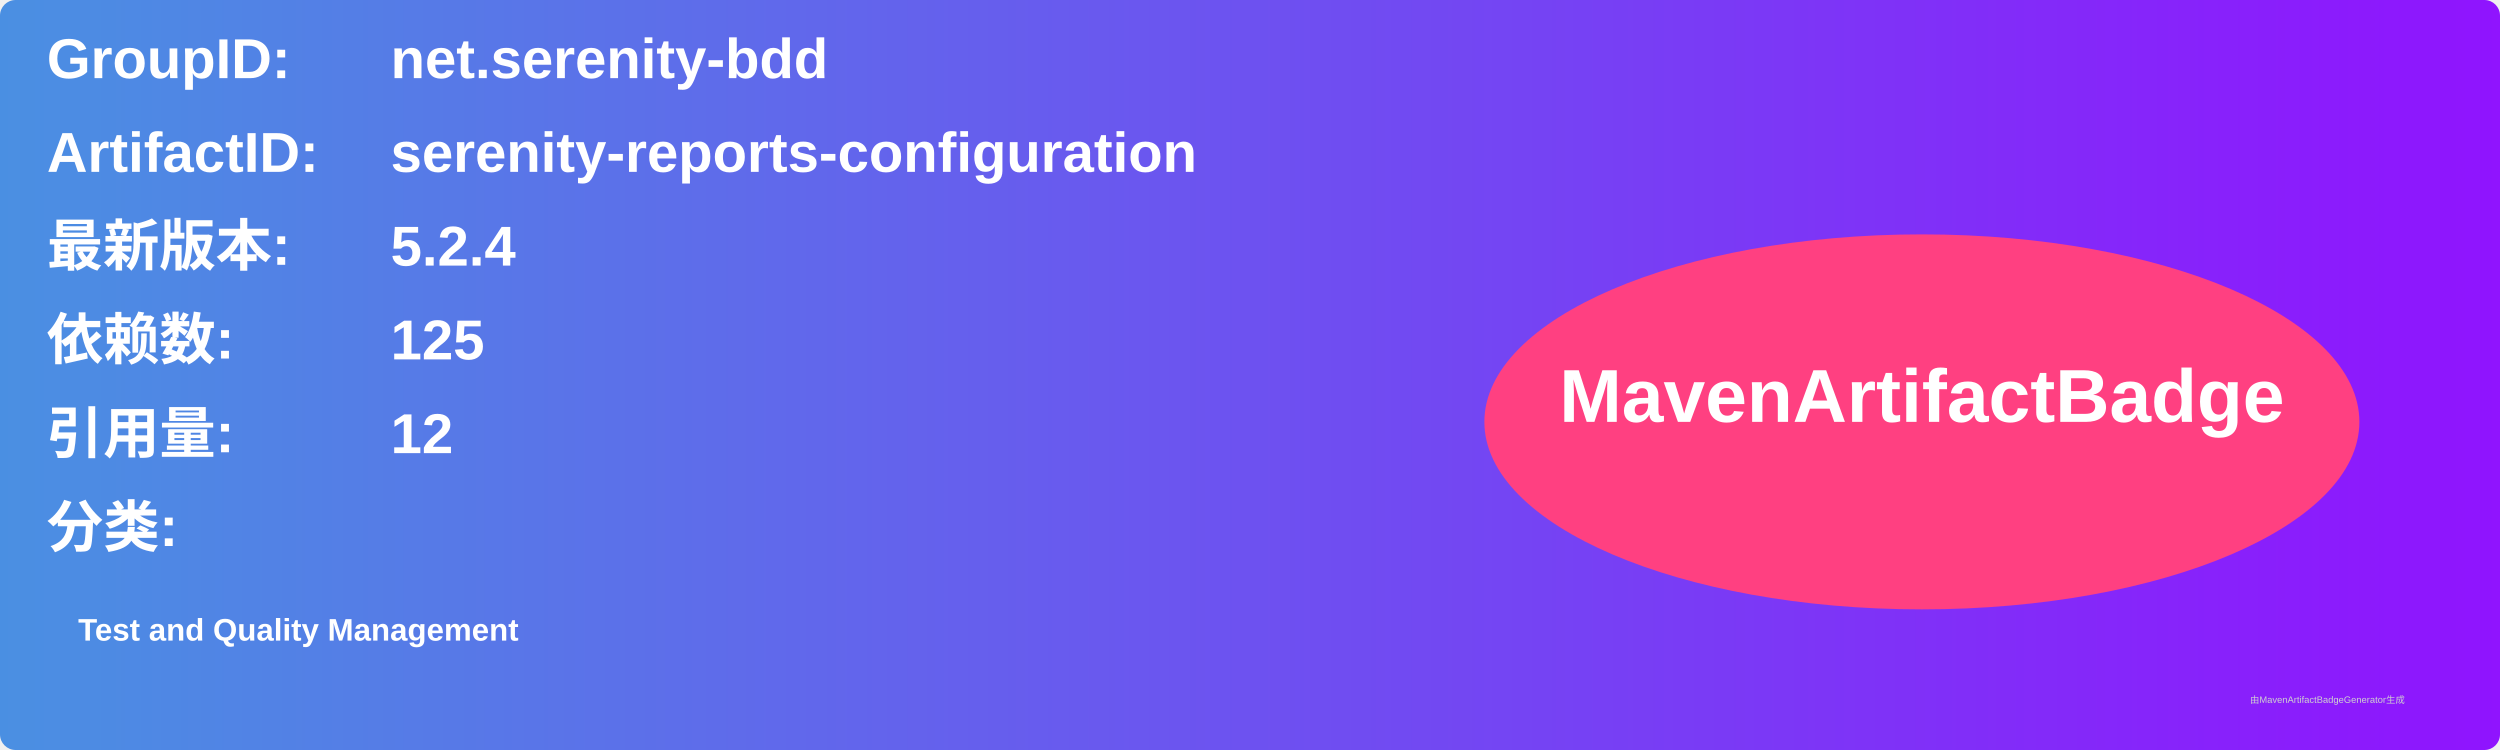
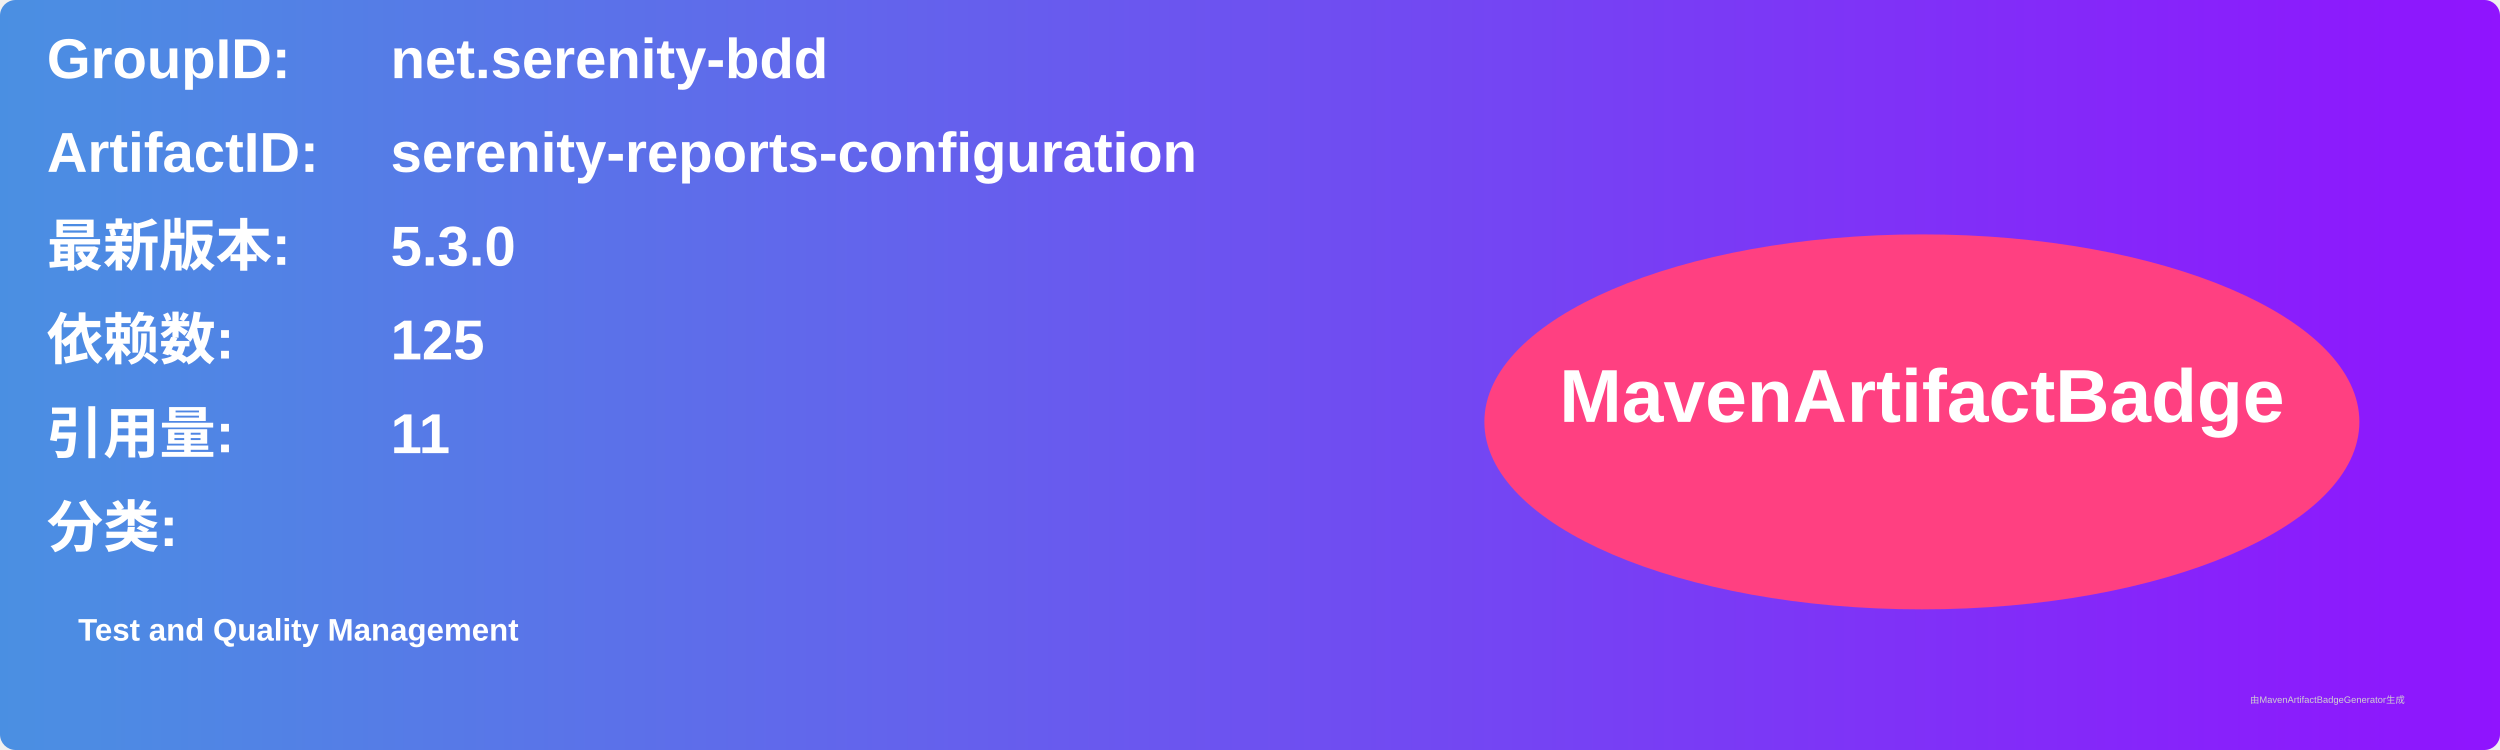
<svg xmlns="http://www.w3.org/2000/svg" width="800" height="240" viewBox="0 0 800 240">
  <linearGradient id="grad" x1="0%" y1="0%" x2="100%" y2="0%">
    <stop offset="0%" stop-color="#4a90e2" />
    <stop offset="100%" stop-color="#9013fe" />
  </linearGradient>
  <rect width="100%" height="100%" rx="5" ry="5" fill="url(#grad)" />
  <g transform="translate(15, 15)">
    <text x="0" y="10" font-family="Arial" font-size="18" fill="white" font-weight="bold" width="260">GroupID:</text>
    <text x="110" y="10" font-family="Arial" font-size="18" fill="white" font-weight="bold" width="460">net.serenity-bdd</text>
    <text x="0" y="40" font-family="Arial" font-size="18" fill="white" font-weight="bold" width="260">ArtifactID:</text>
    <text x="110" y="40" font-family="Arial" font-size="18" fill="white" font-weight="bold" width="460">serenity-reports-configuration</text>
    <text x="0" y="70" font-family="Arial" font-size="18" fill="white" font-weight="bold">最新版本:</text>
    <text x="110" y="70" font-family="Arial" font-size="18" fill="white" font-weight="bold">
-       <tspan font-weight="bold">5.2.4</tspan>
+       <tspan font-weight="bold">5.3.0</tspan>
    </text>
    <text x="0" y="100" font-family="Arial" font-size="18" fill="white" font-weight="bold">依赖数: </text>
    <text x="110" y="100" font-family="Arial" font-size="18" fill="white">
      <tspan font-weight="bold">125</tspan>
    </text>
    <text x="0" y="130" font-family="Arial" font-size="18" fill="white" font-weight="bold">引用量: </text>
    <text x="110" y="130" font-family="Arial" font-size="18" fill="white">
-       <tspan font-weight="bold">12</tspan>
+       <tspan font-weight="bold">11</tspan>
    </text>
    <text x="0" y="160" font-family="Arial" font-size="18" fill="white" font-weight="bold">分类:</text>
    <text x="10" y="190" font-family="Arial" font-size="10" fill="white">
      <tspan font-weight="bold">Test and Quality Management</tspan>
    </text>
    <ellipse cx="600" cy="120" rx="140" ry="60" fill="#ff4081" />
    <text x="600" y="120" text-anchor="middle" font-family="Arial" font-size="24" fill="white" font-weight="bold">MavenArtifactBadge</text>
  </g>
  <text x="720" y="225" font-family="Arial" font-size="3" fill="#d0d0d0">由MavenArtifactBadgeGenerator生成</text>
</svg>
